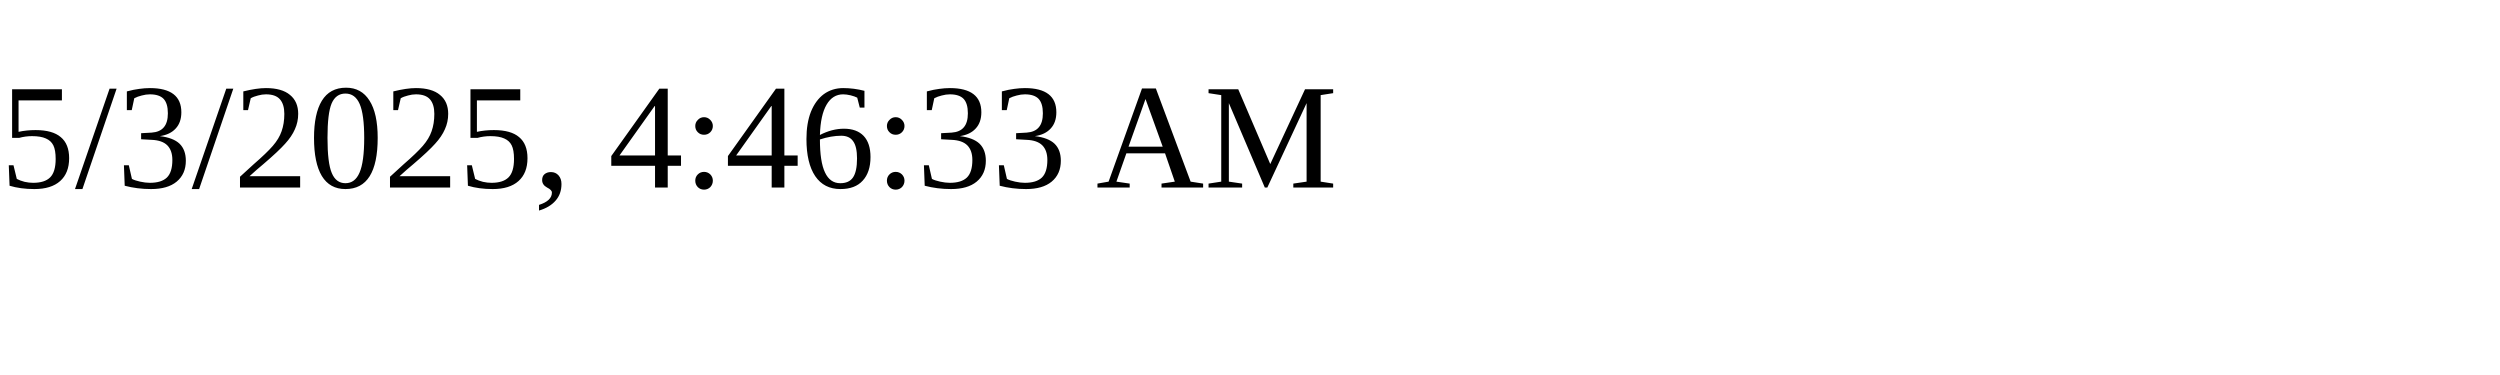
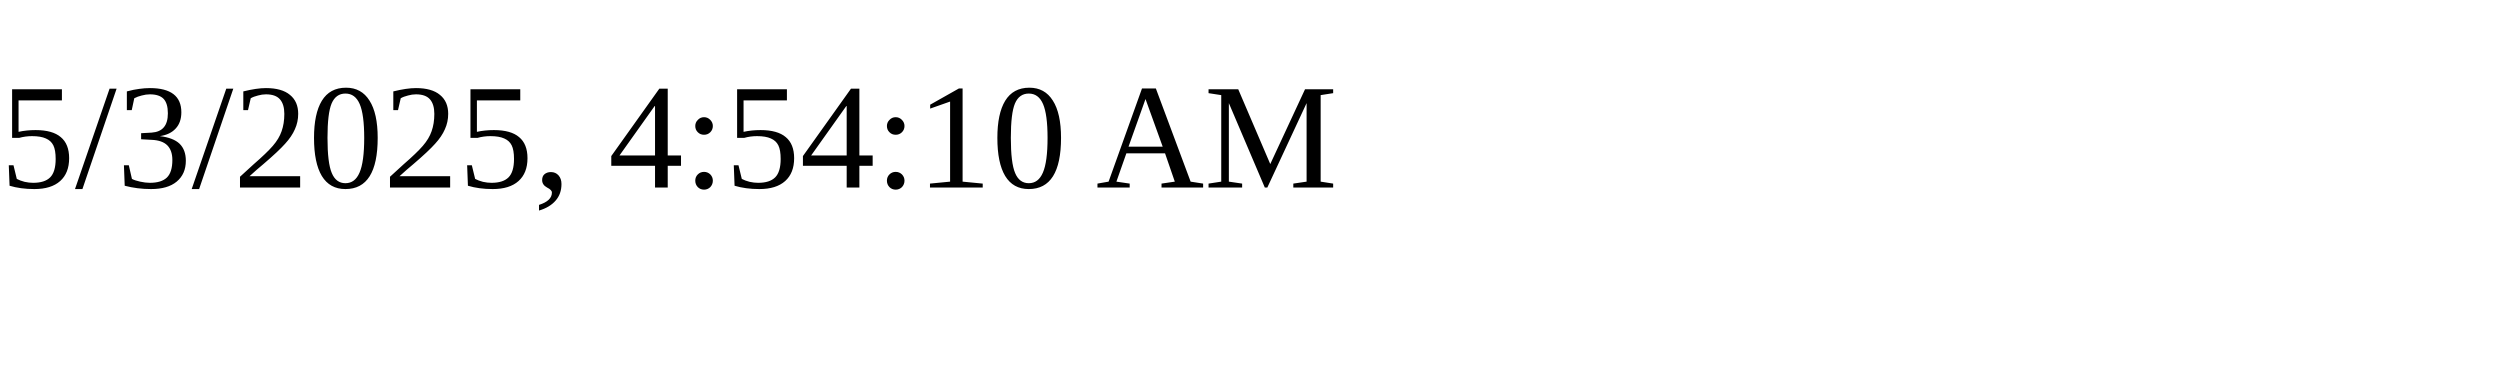
<svg xmlns="http://www.w3.org/2000/svg" height="30" width="200">
-   <text x="0" y="15">5/3/2025, 4:46:33 AM</text>
+   <text x="0" y="15">5/3/2025, 4:54:10 AM</text>
</svg>
